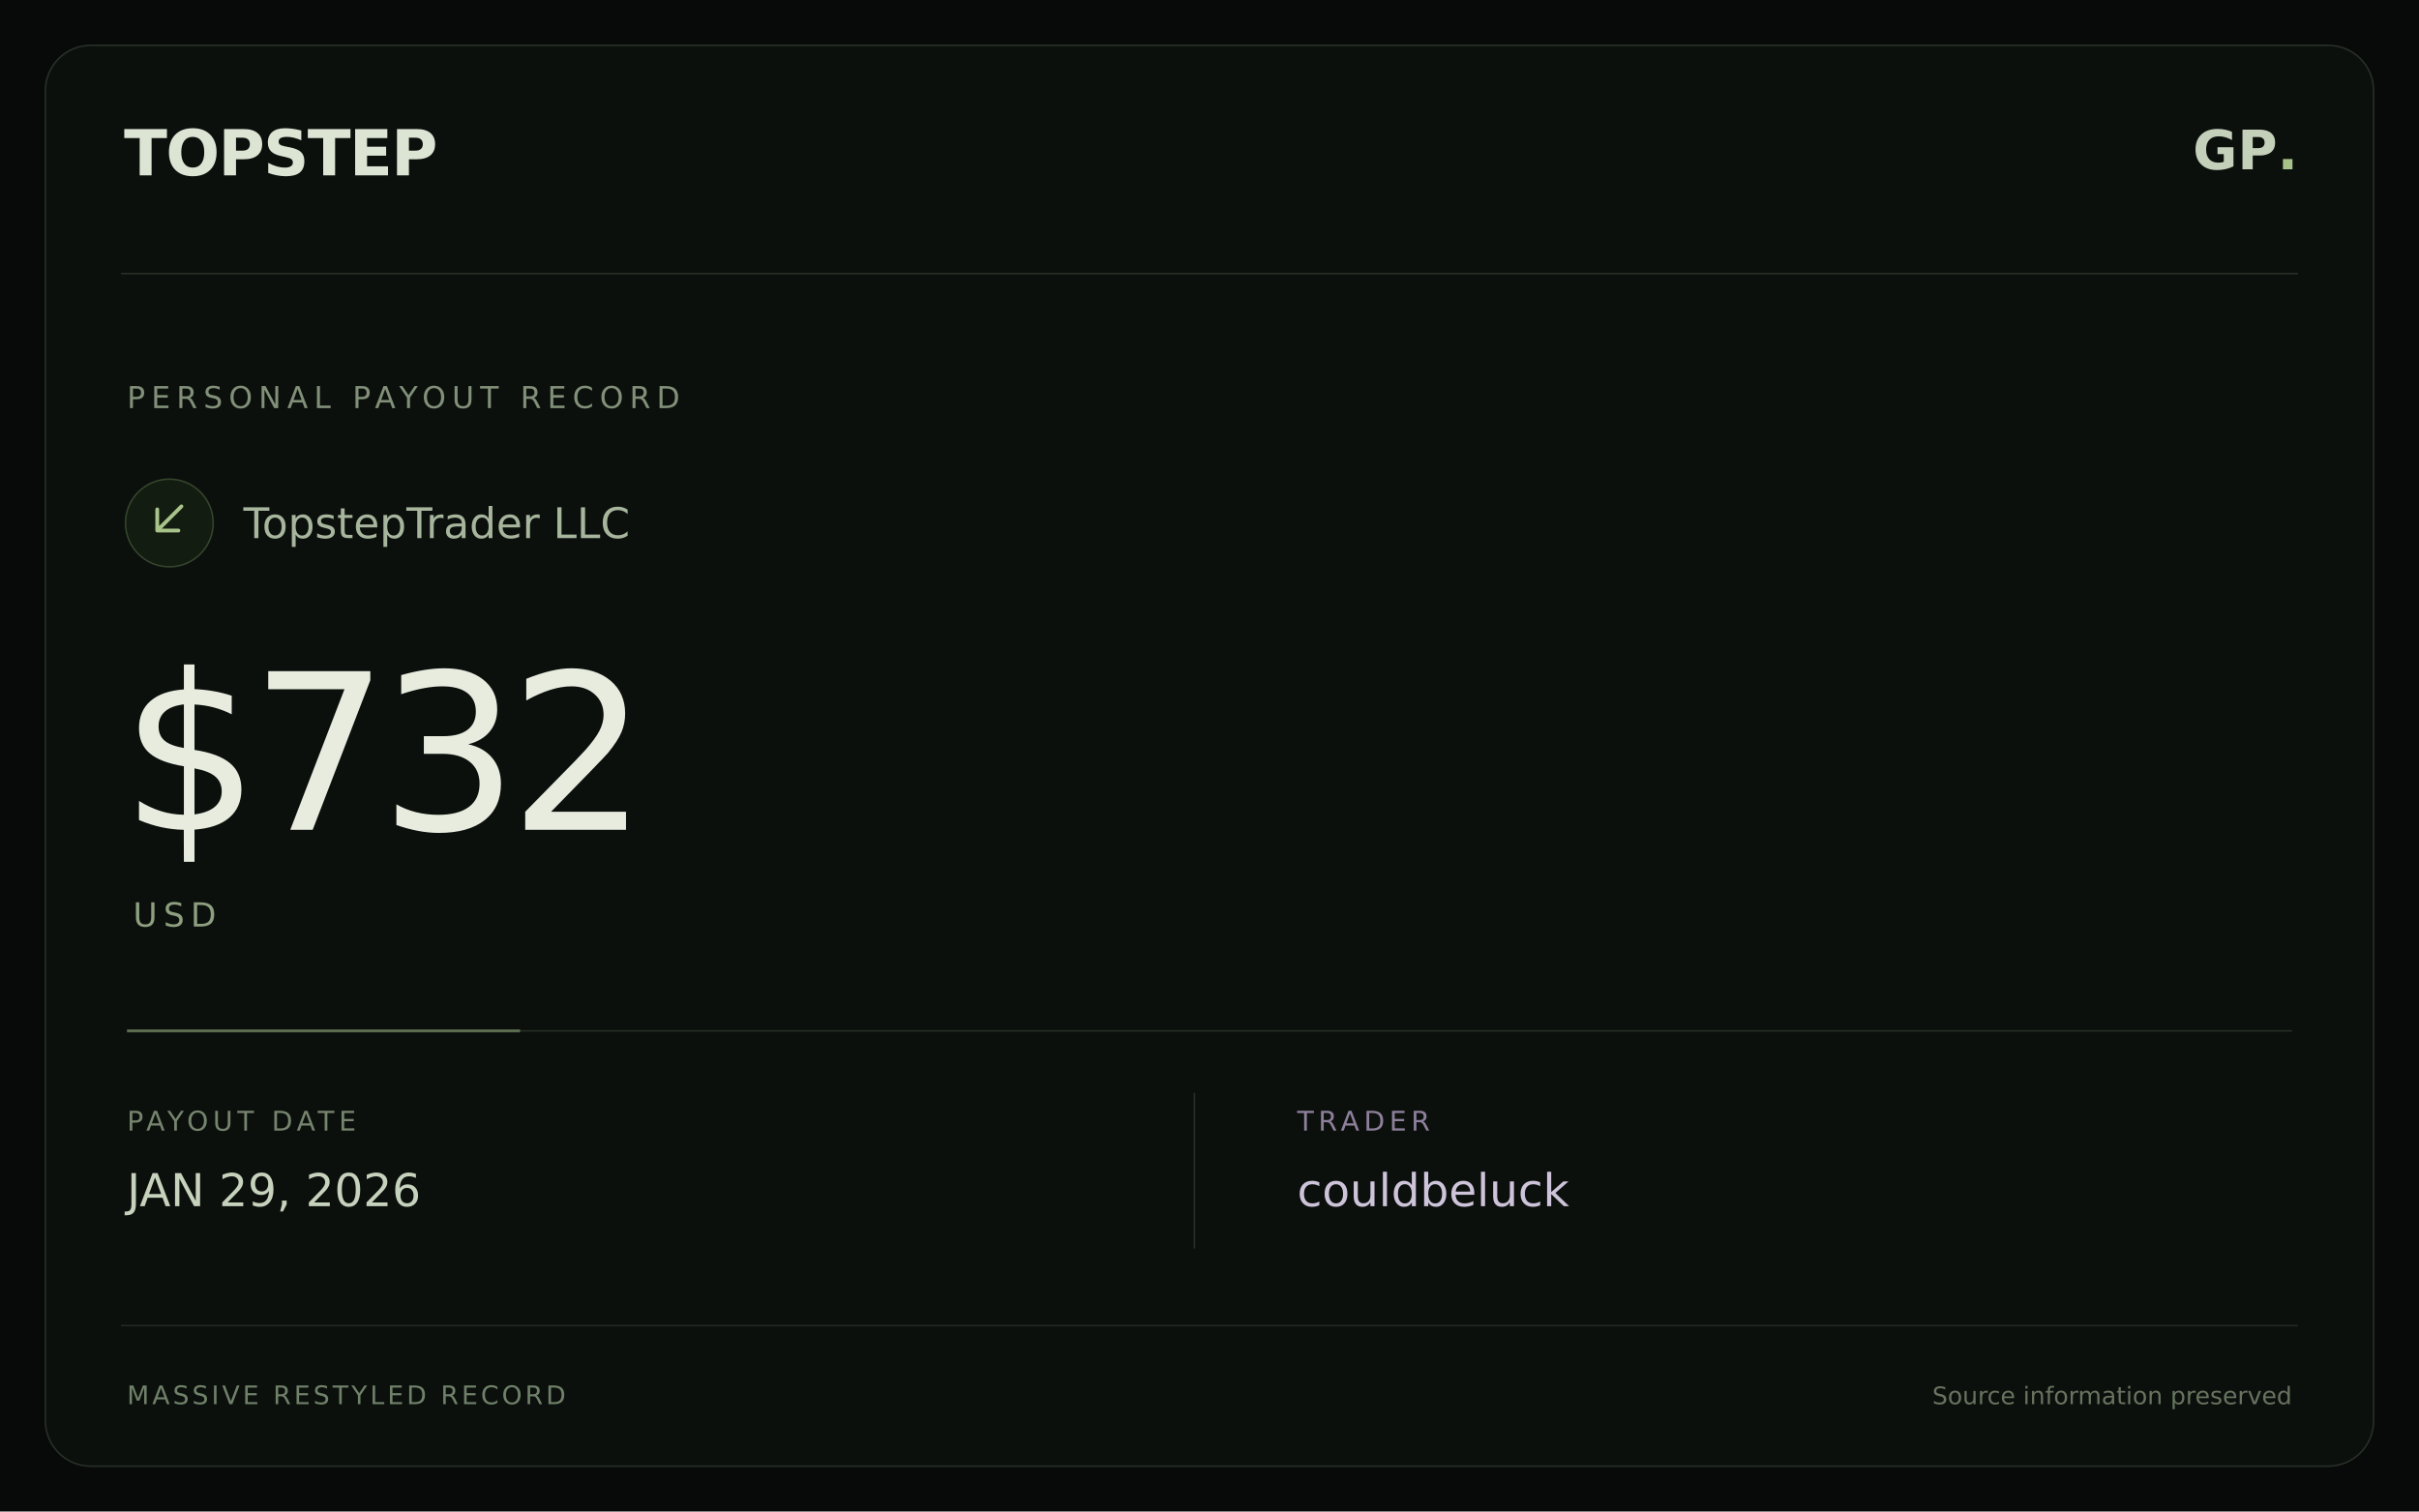
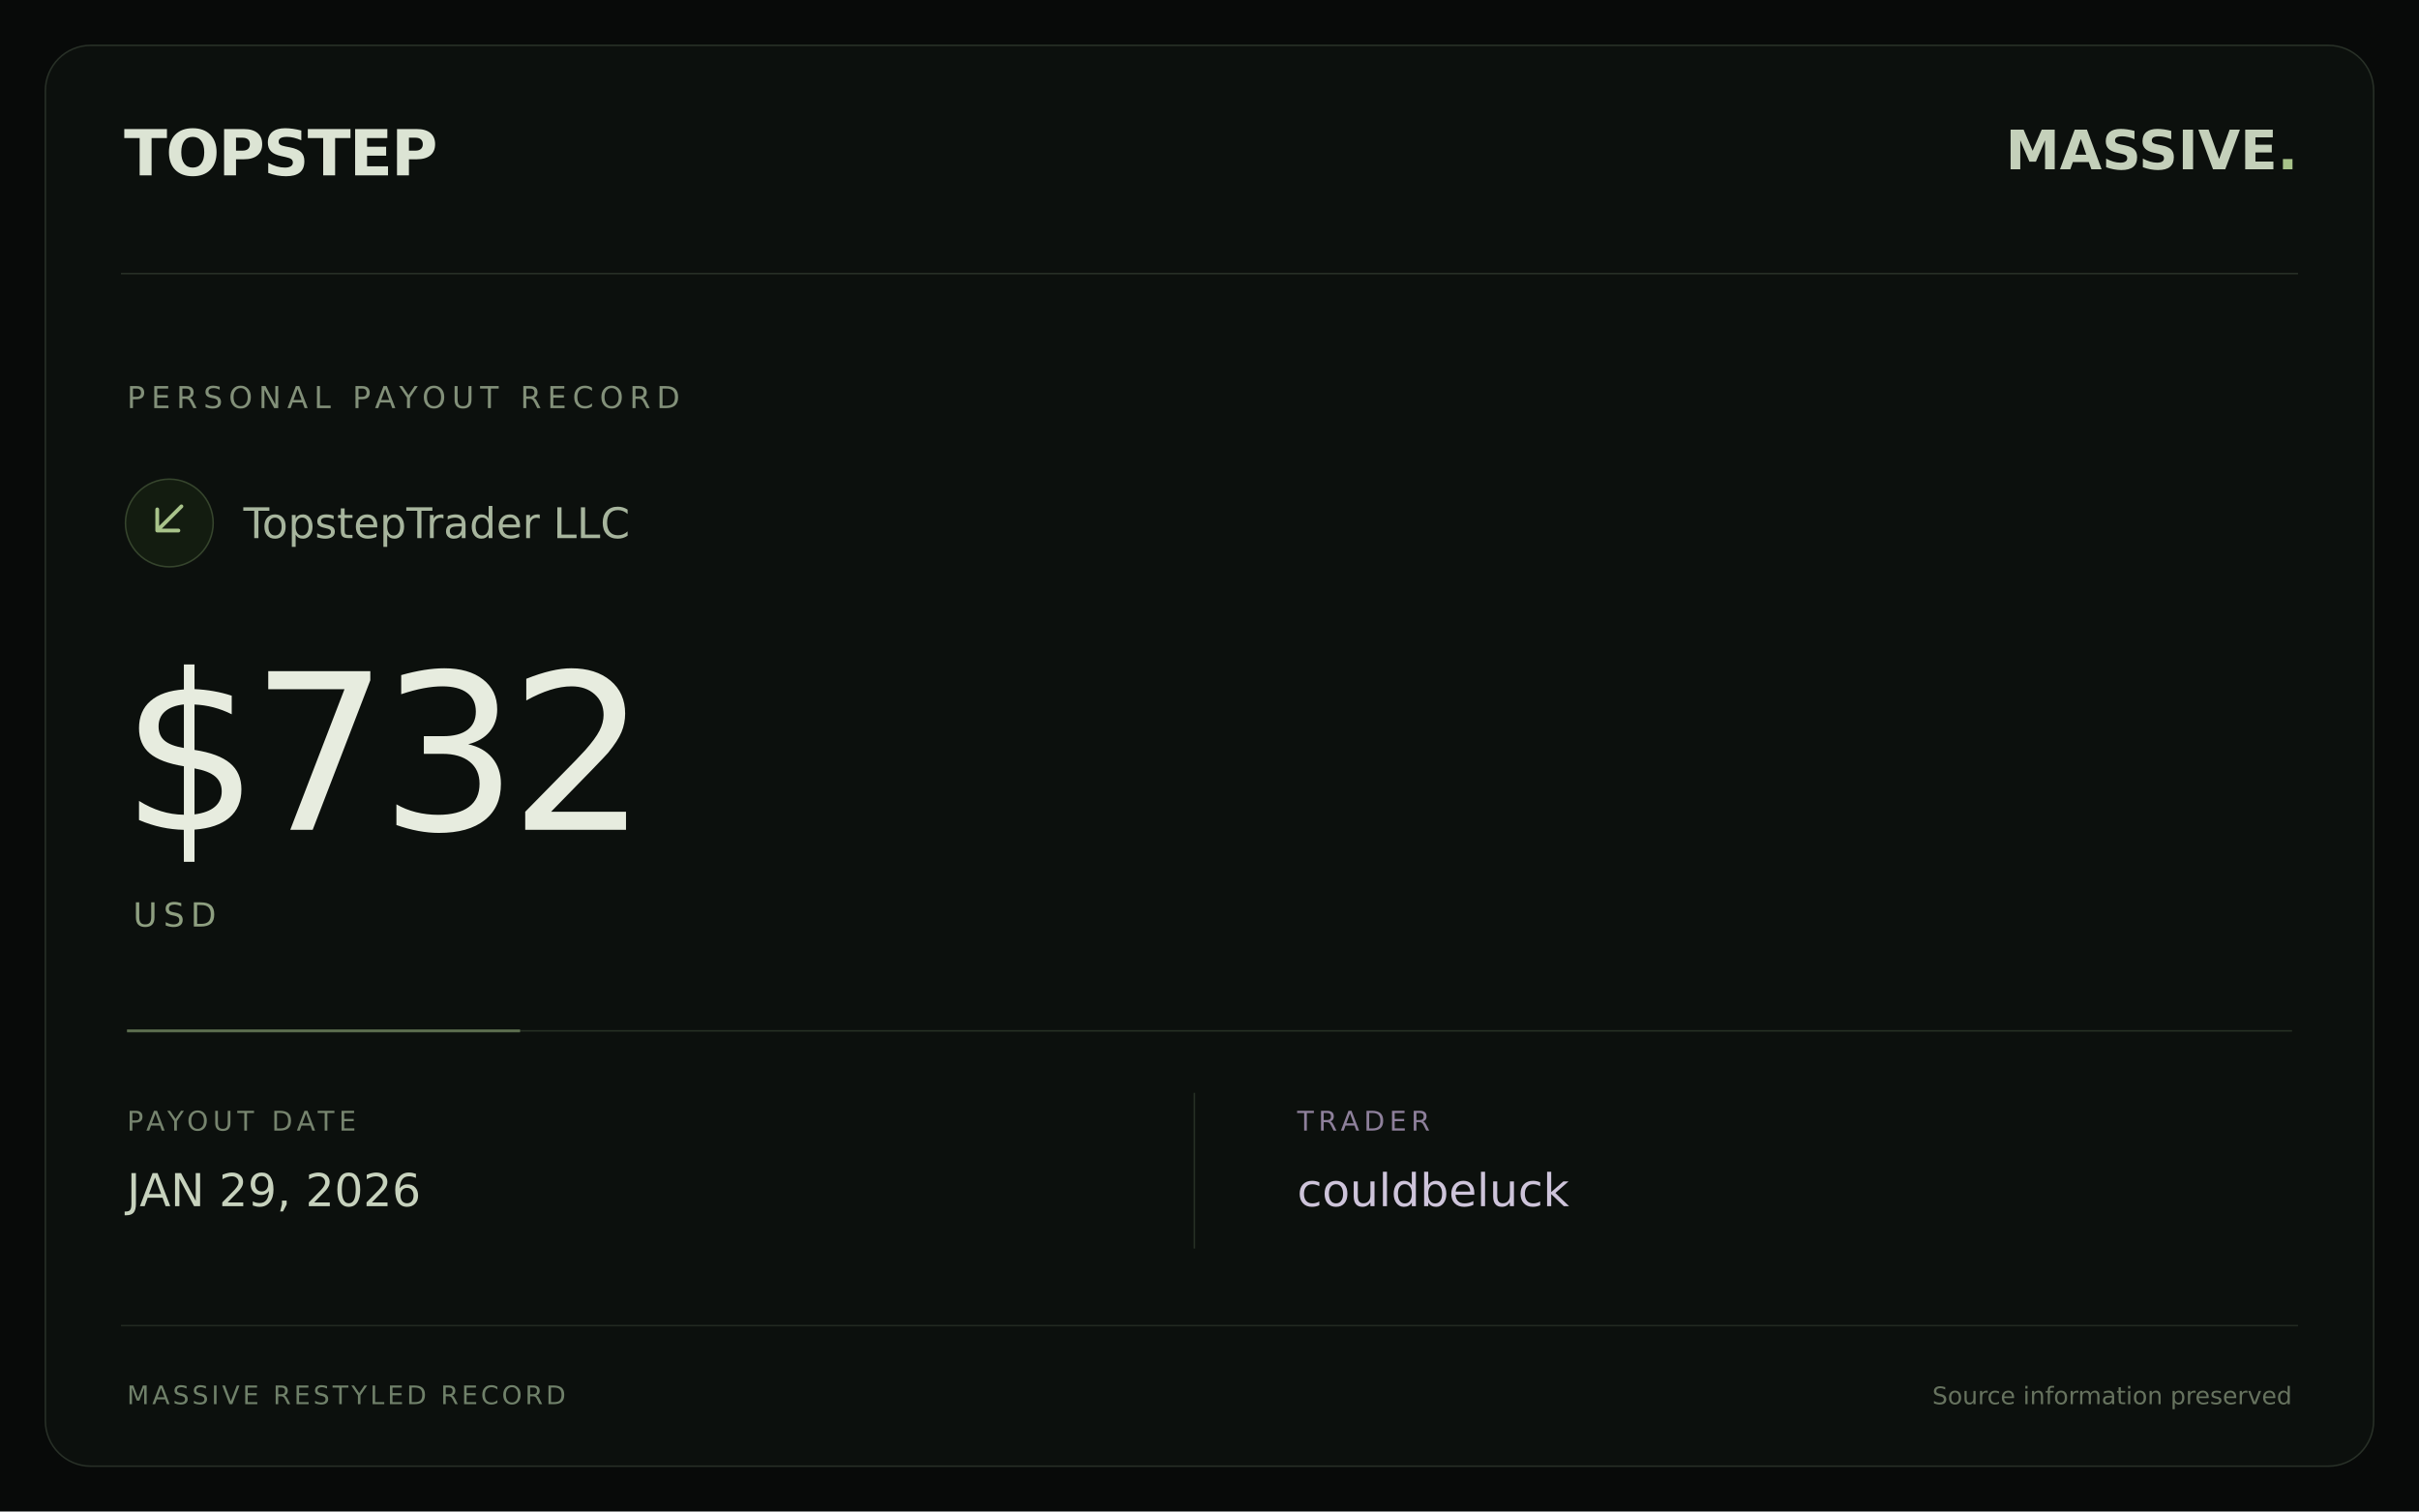
<svg xmlns="http://www.w3.org/2000/svg" width="1600" height="1000" viewBox="0 0 1600 1000">
  <rect width="1600" height="1000" fill="#080a09" />
  <rect x="30" y="30" width="1540" height="940" rx="30" fill="#0c100d" stroke="#283027" />
  <path d="M80 181H1520" stroke="#283027" />
  <text x="82" y="116" fill="#dce4d4" font-family="DejaVu Sans,sans-serif" font-size="42" font-weight="bold" letter-spacing="-1">TOPSTEP</text>
-   <text x="1520" y="112" text-anchor="end" fill="#c4d0ba" font-family="DejaVu Sans,sans-serif" font-size="36" font-weight="bold">GP<tspan fill="#a8c38a">.</tspan>
+   <text x="1520" y="112" text-anchor="end" fill="#c4d0ba" font-family="DejaVu Sans,sans-serif" font-size="36" font-weight="bold">MASSIVE<tspan fill="#a8c38a">.</tspan>
  </text>
  <text x="84" y="270" fill="#829079" font-family="DejaVu Sans,sans-serif" font-size="20" letter-spacing="4">PERSONAL PAYOUT RECORD</text>
  <circle cx="112" cy="346" r="29" fill="#131c10" stroke="#36452d" />
  <path d="M120 335L104 351M104 337V351H118" stroke="#a8c38a" stroke-width="2.5" fill="none" stroke-linecap="round" stroke-linejoin="round" />
  <text x="161" y="356" fill="#a7b59d" font-family="DejaVu Sans,sans-serif" font-size="28">TopstepTrader LLC</text>
  <text x="80" y="549" fill="#e7ecdf" font-family="DejaVu Sans,sans-serif" font-size="144" font-weight="normal" letter-spacing="-6">$732</text>
  <text x="88" y="613" fill="#8e9f80" font-family="DejaVu Sans,sans-serif" font-size="22" letter-spacing="4">USD</text>
  <path d="M84 682H1516" stroke="#273024" />
  <path d="M84 682H344" stroke="#a8c38a" stroke-opacity=".45" stroke-width="2" />
  <text x="84" y="748" fill="#76846e" font-family="DejaVu Sans,sans-serif" font-size="18" letter-spacing="3">PAYOUT DATE</text>
  <text x="84" y="798" fill="#c7d2bd" font-family="DejaVu Sans,sans-serif" font-size="30">JAN 29, 2026</text>
  <path d="M790 723V826" stroke="#273024" />
  <text x="858" y="748" fill="#8e809b" font-family="DejaVu Sans,sans-serif" font-size="18" letter-spacing="3">TRADER</text>
  <text x="858" y="798" fill="#cec4da" font-family="DejaVu Sans,sans-serif" font-size="30">couldbeluck</text>
  <path d="M80 877H1520" stroke="#222a21" />
  <text x="84" y="929" fill="#70816a" font-family="DejaVu Sans,sans-serif" font-size="17" letter-spacing="2">MASSIVE RESTYLED RECORD</text>
  <text x="1516" y="929" text-anchor="end" fill="#67735f" font-family="DejaVu Sans,sans-serif" font-size="16">Source information preserved</text>
</svg>
